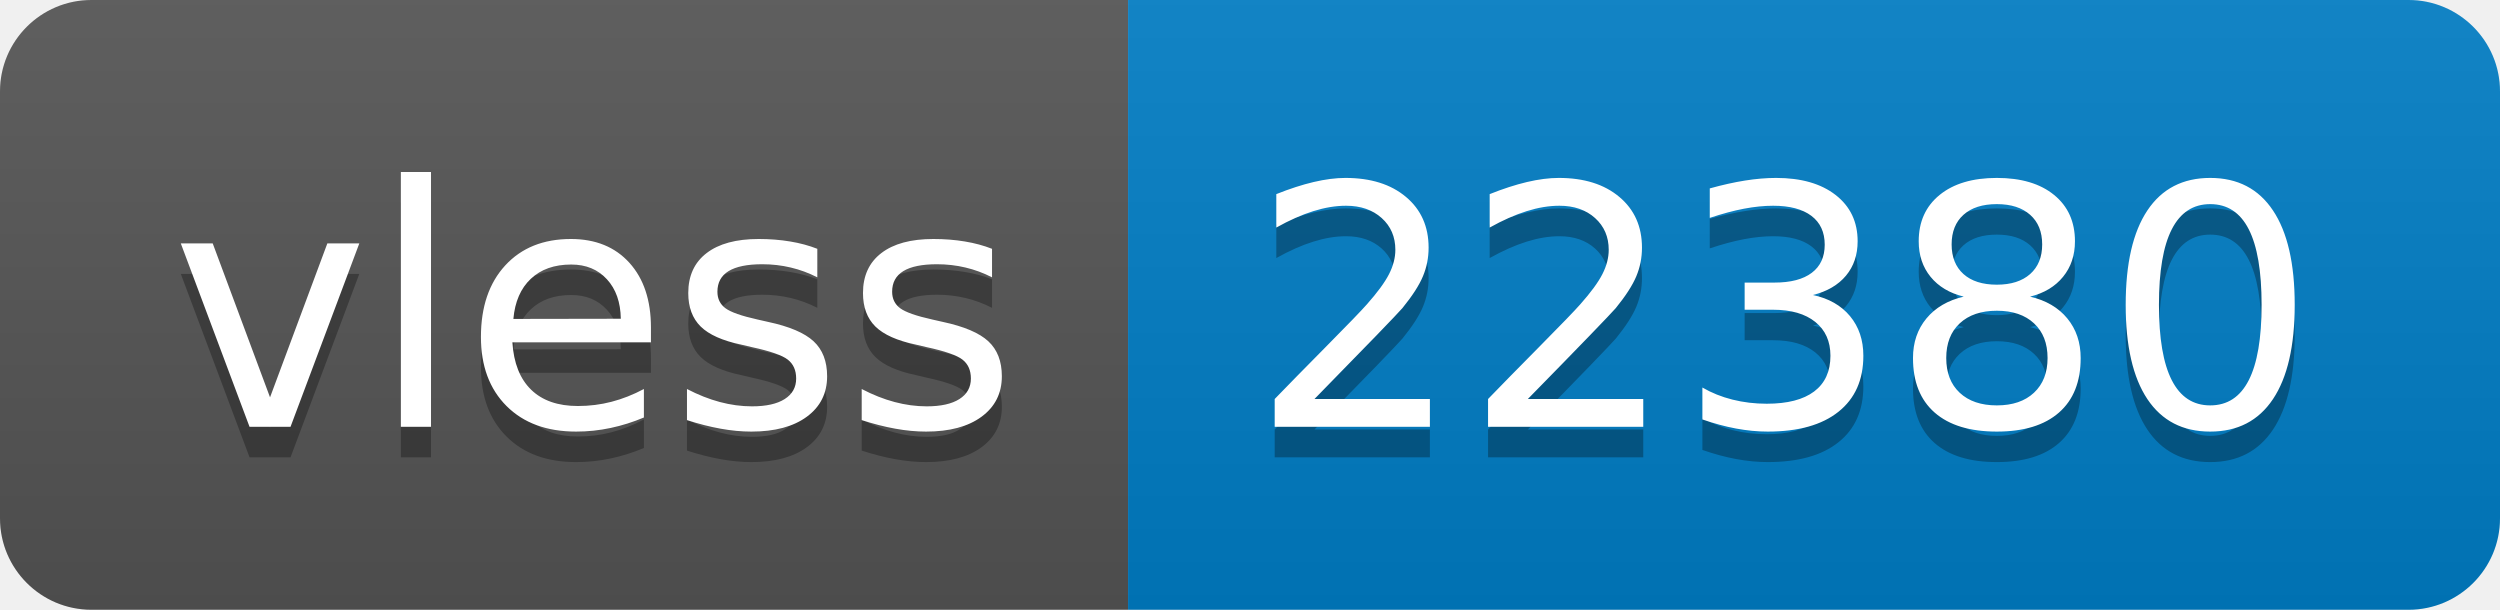
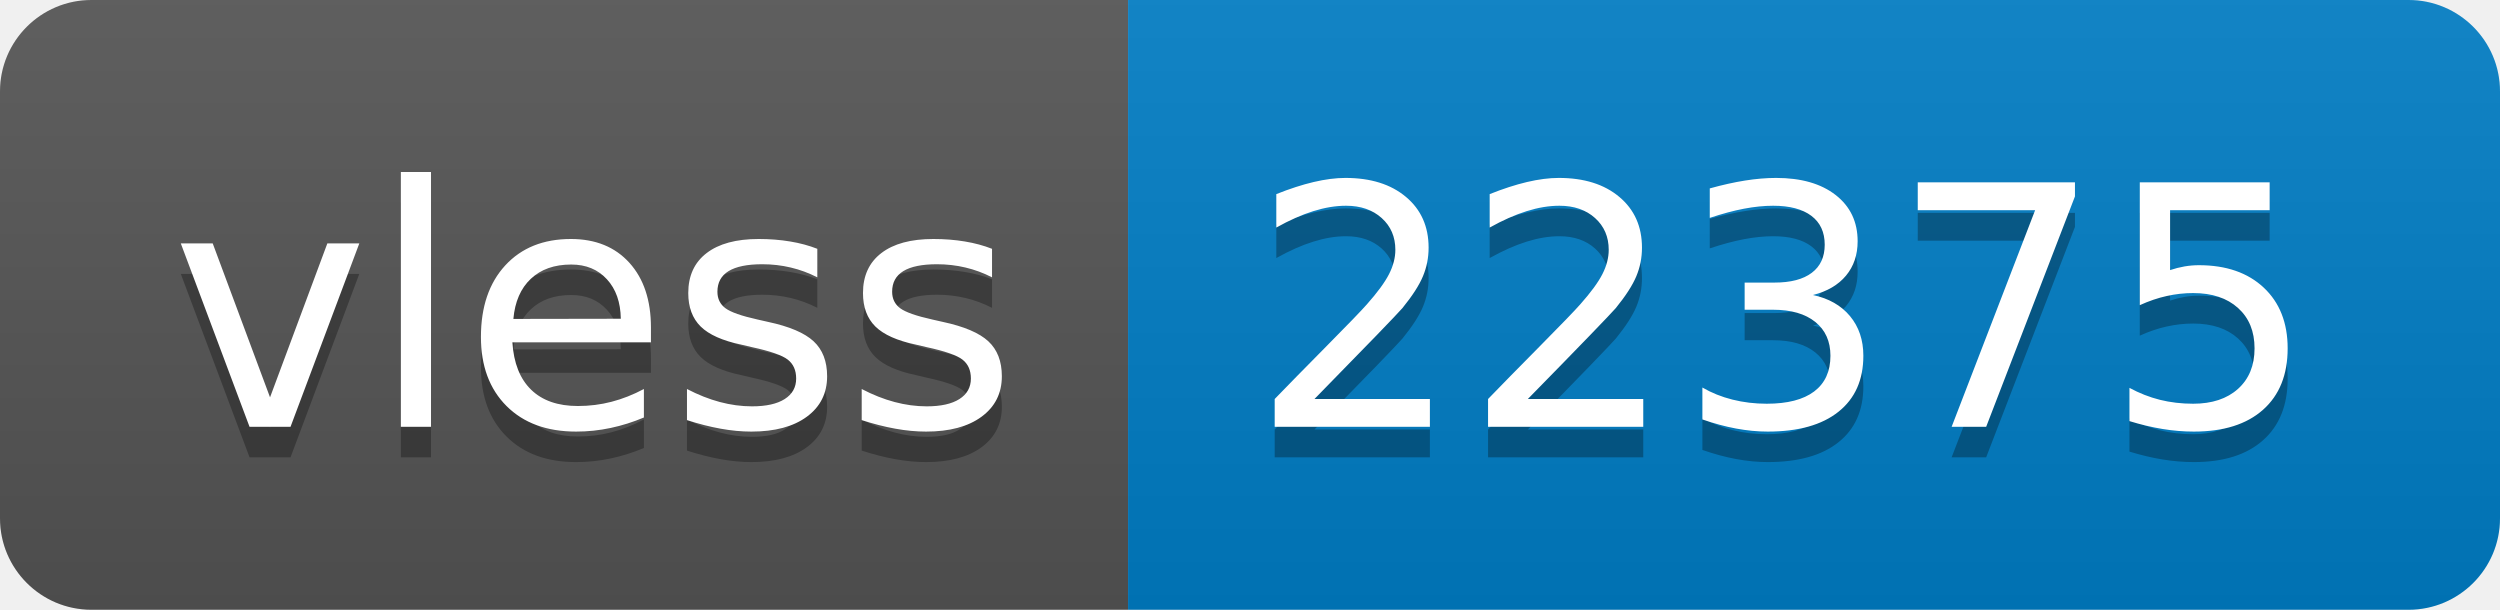
- <svg xmlns="http://www.w3.org/2000/svg" width="82" height="20" role="img" aria-label="vless: 22380">
+ <svg xmlns="http://www.w3.org/2000/svg" width="82" height="20" role="img" aria-label="vless: 22375">
  <linearGradient id="s" x2="0" y2="100%">
    <stop offset="0" stop-color="#bbb" stop-opacity=".1" />
    <stop offset="1" stop-opacity=".1" />
  </linearGradient>
  <clipPath id="r">
    <rect width="82" height="20" rx="3" fill="#fff" />
  </clipPath>
  <g clip-path="url(#r)">
    <rect width="37" height="20" fill="#555" />
    <rect x="37" width="45" height="20" fill="#007ec6" />
    <rect width="82" height="20" fill="url(#s)" />
  </g>
  <g fill="#fff" text-anchor="middle" font-family="Verdana,Geneva,DejaVu Sans,sans-serif" text-rendering="geometricPrecision" font-size="110">
    <text aria-hidden="true" x="195" y="150" fill="#010101" fill-opacity=".3" transform="scale(.1)" textLength="270">vless</text>
    <text x="195" y="140" transform="scale(.1)" fill="#fff" textLength="270">vless</text>
-     <text aria-hidden="true" x="585" y="150" fill="#010101" fill-opacity=".3" transform="scale(.1)" textLength="350">22380</text>
-     <text x="585" y="140" transform="scale(.1)" fill="#fff" textLength="350">22380</text>
+     <text aria-hidden="true" x="585" y="150" fill="#010101" fill-opacity=".3" transform="scale(.1)" textLength="350">22375</text>
+     <text x="585" y="140" transform="scale(.1)" fill="#fff" textLength="350">22375</text>
  </g>
</svg>
